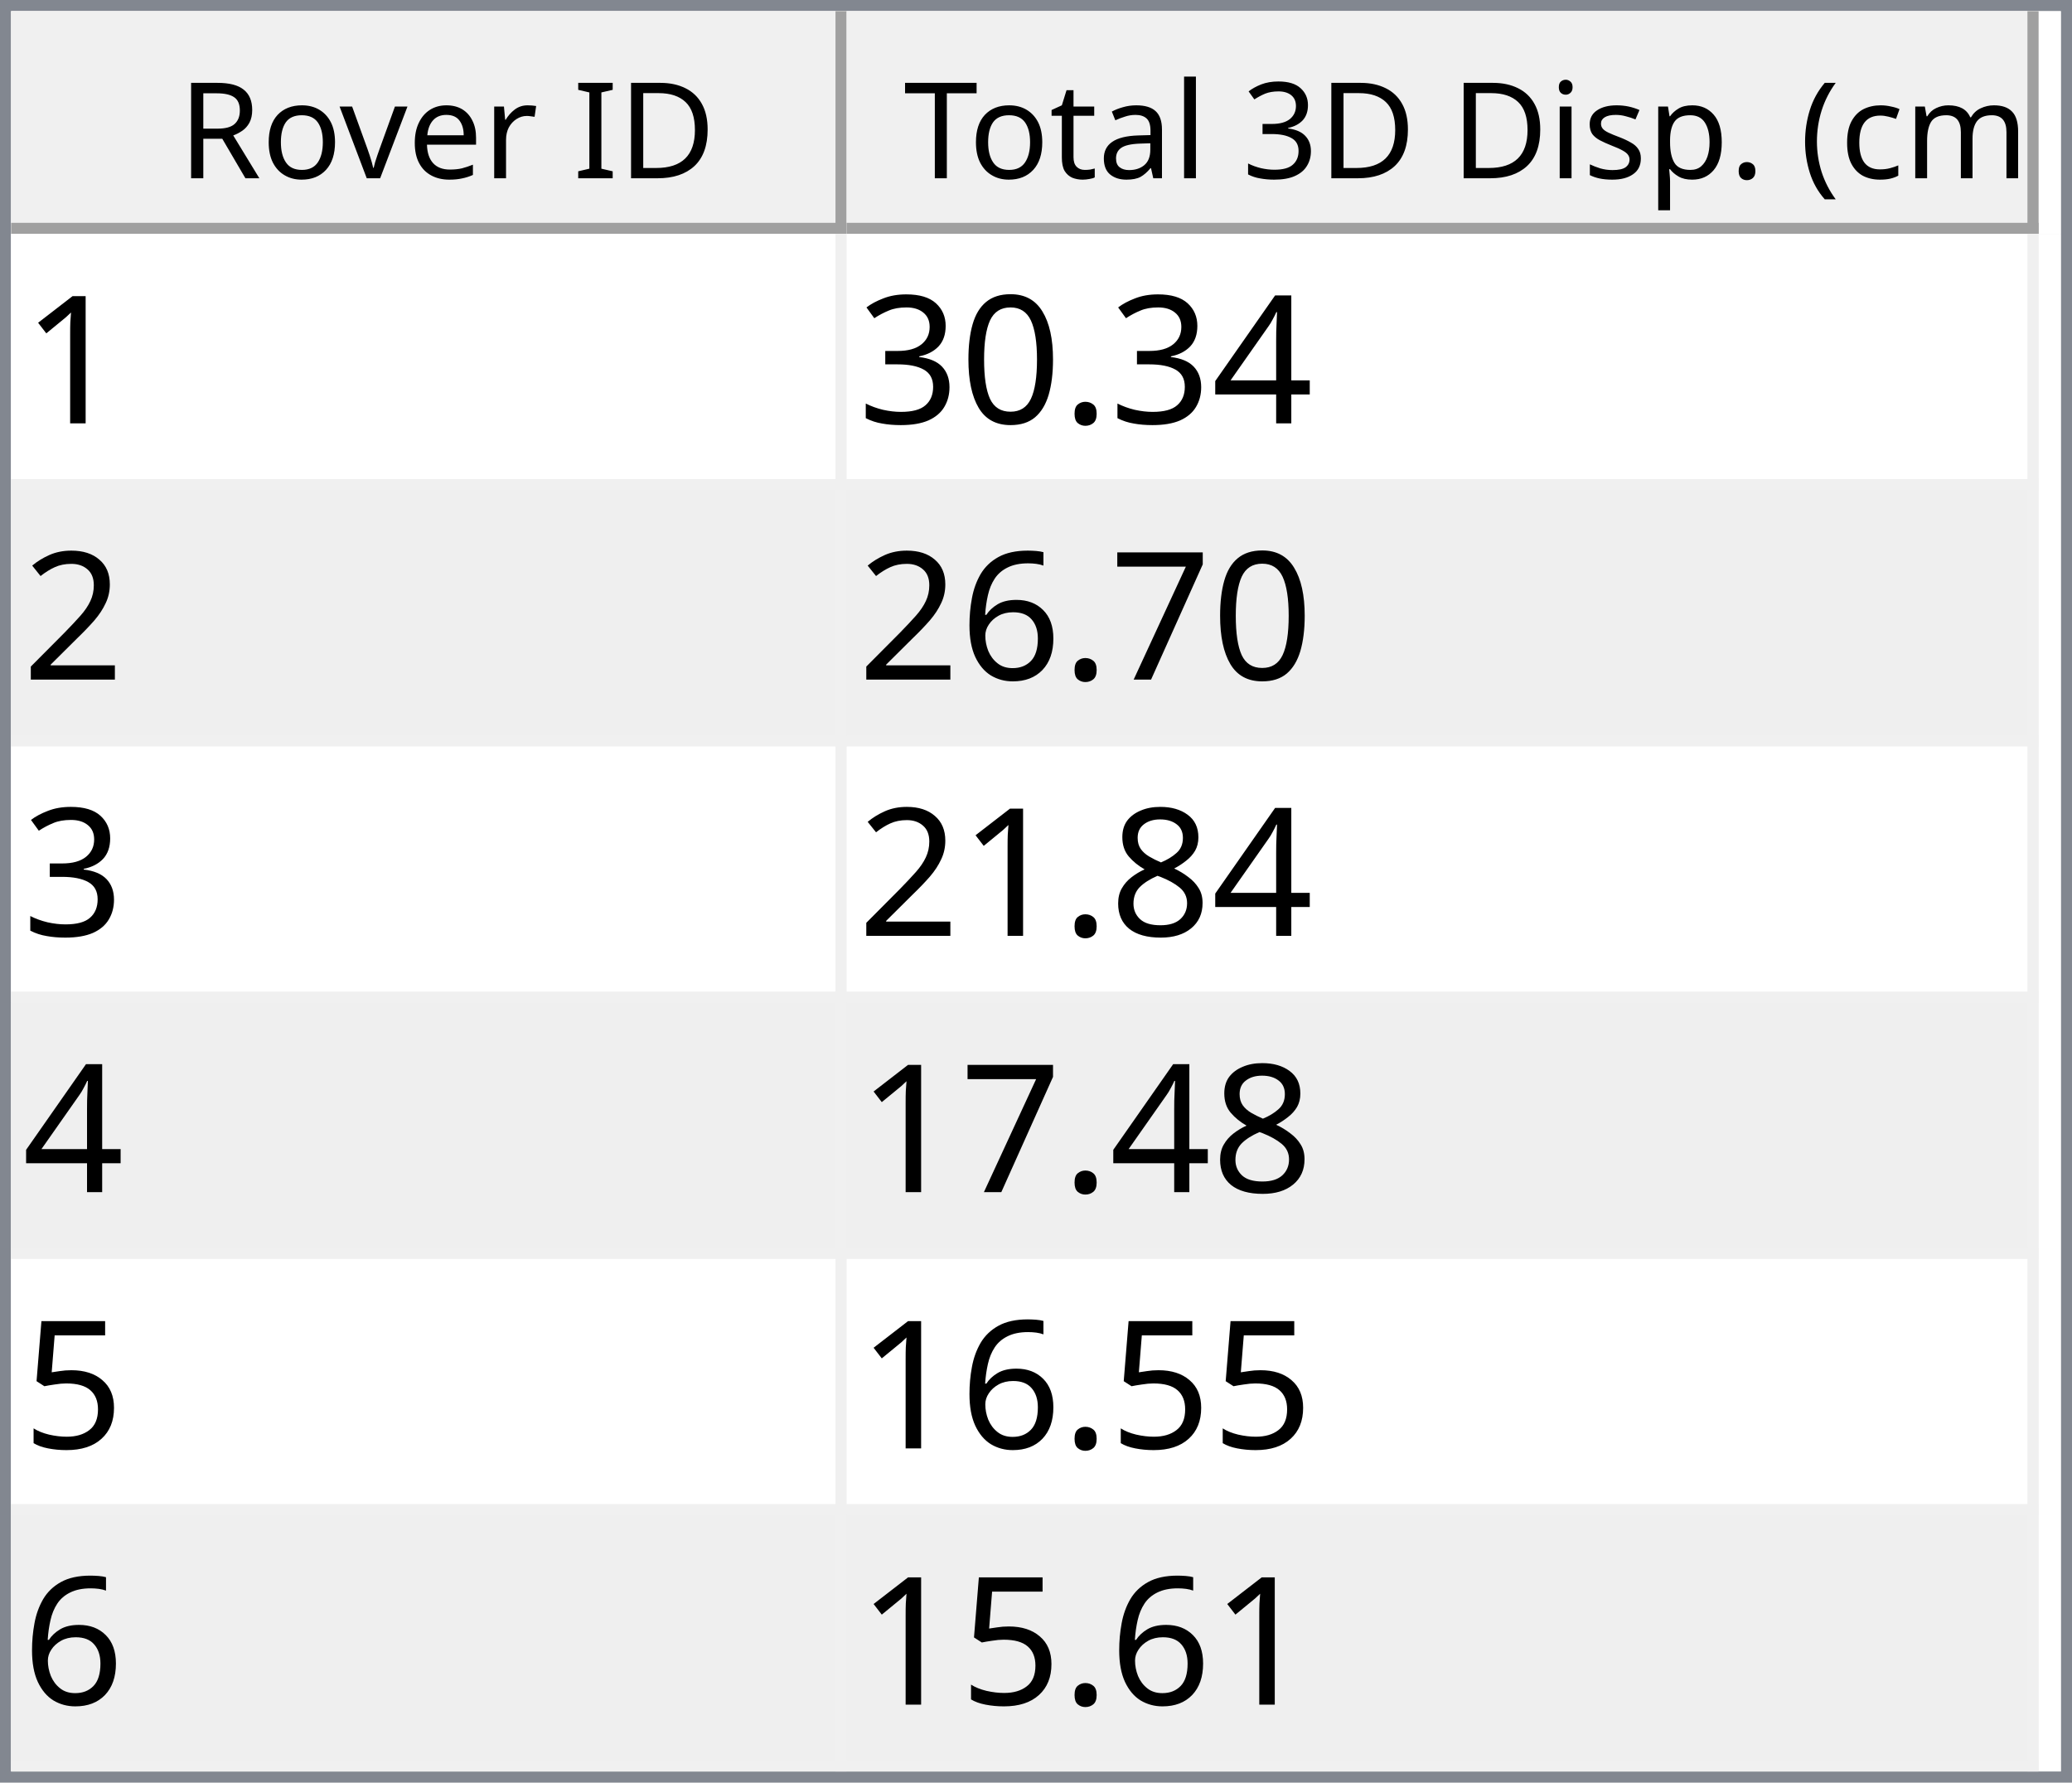
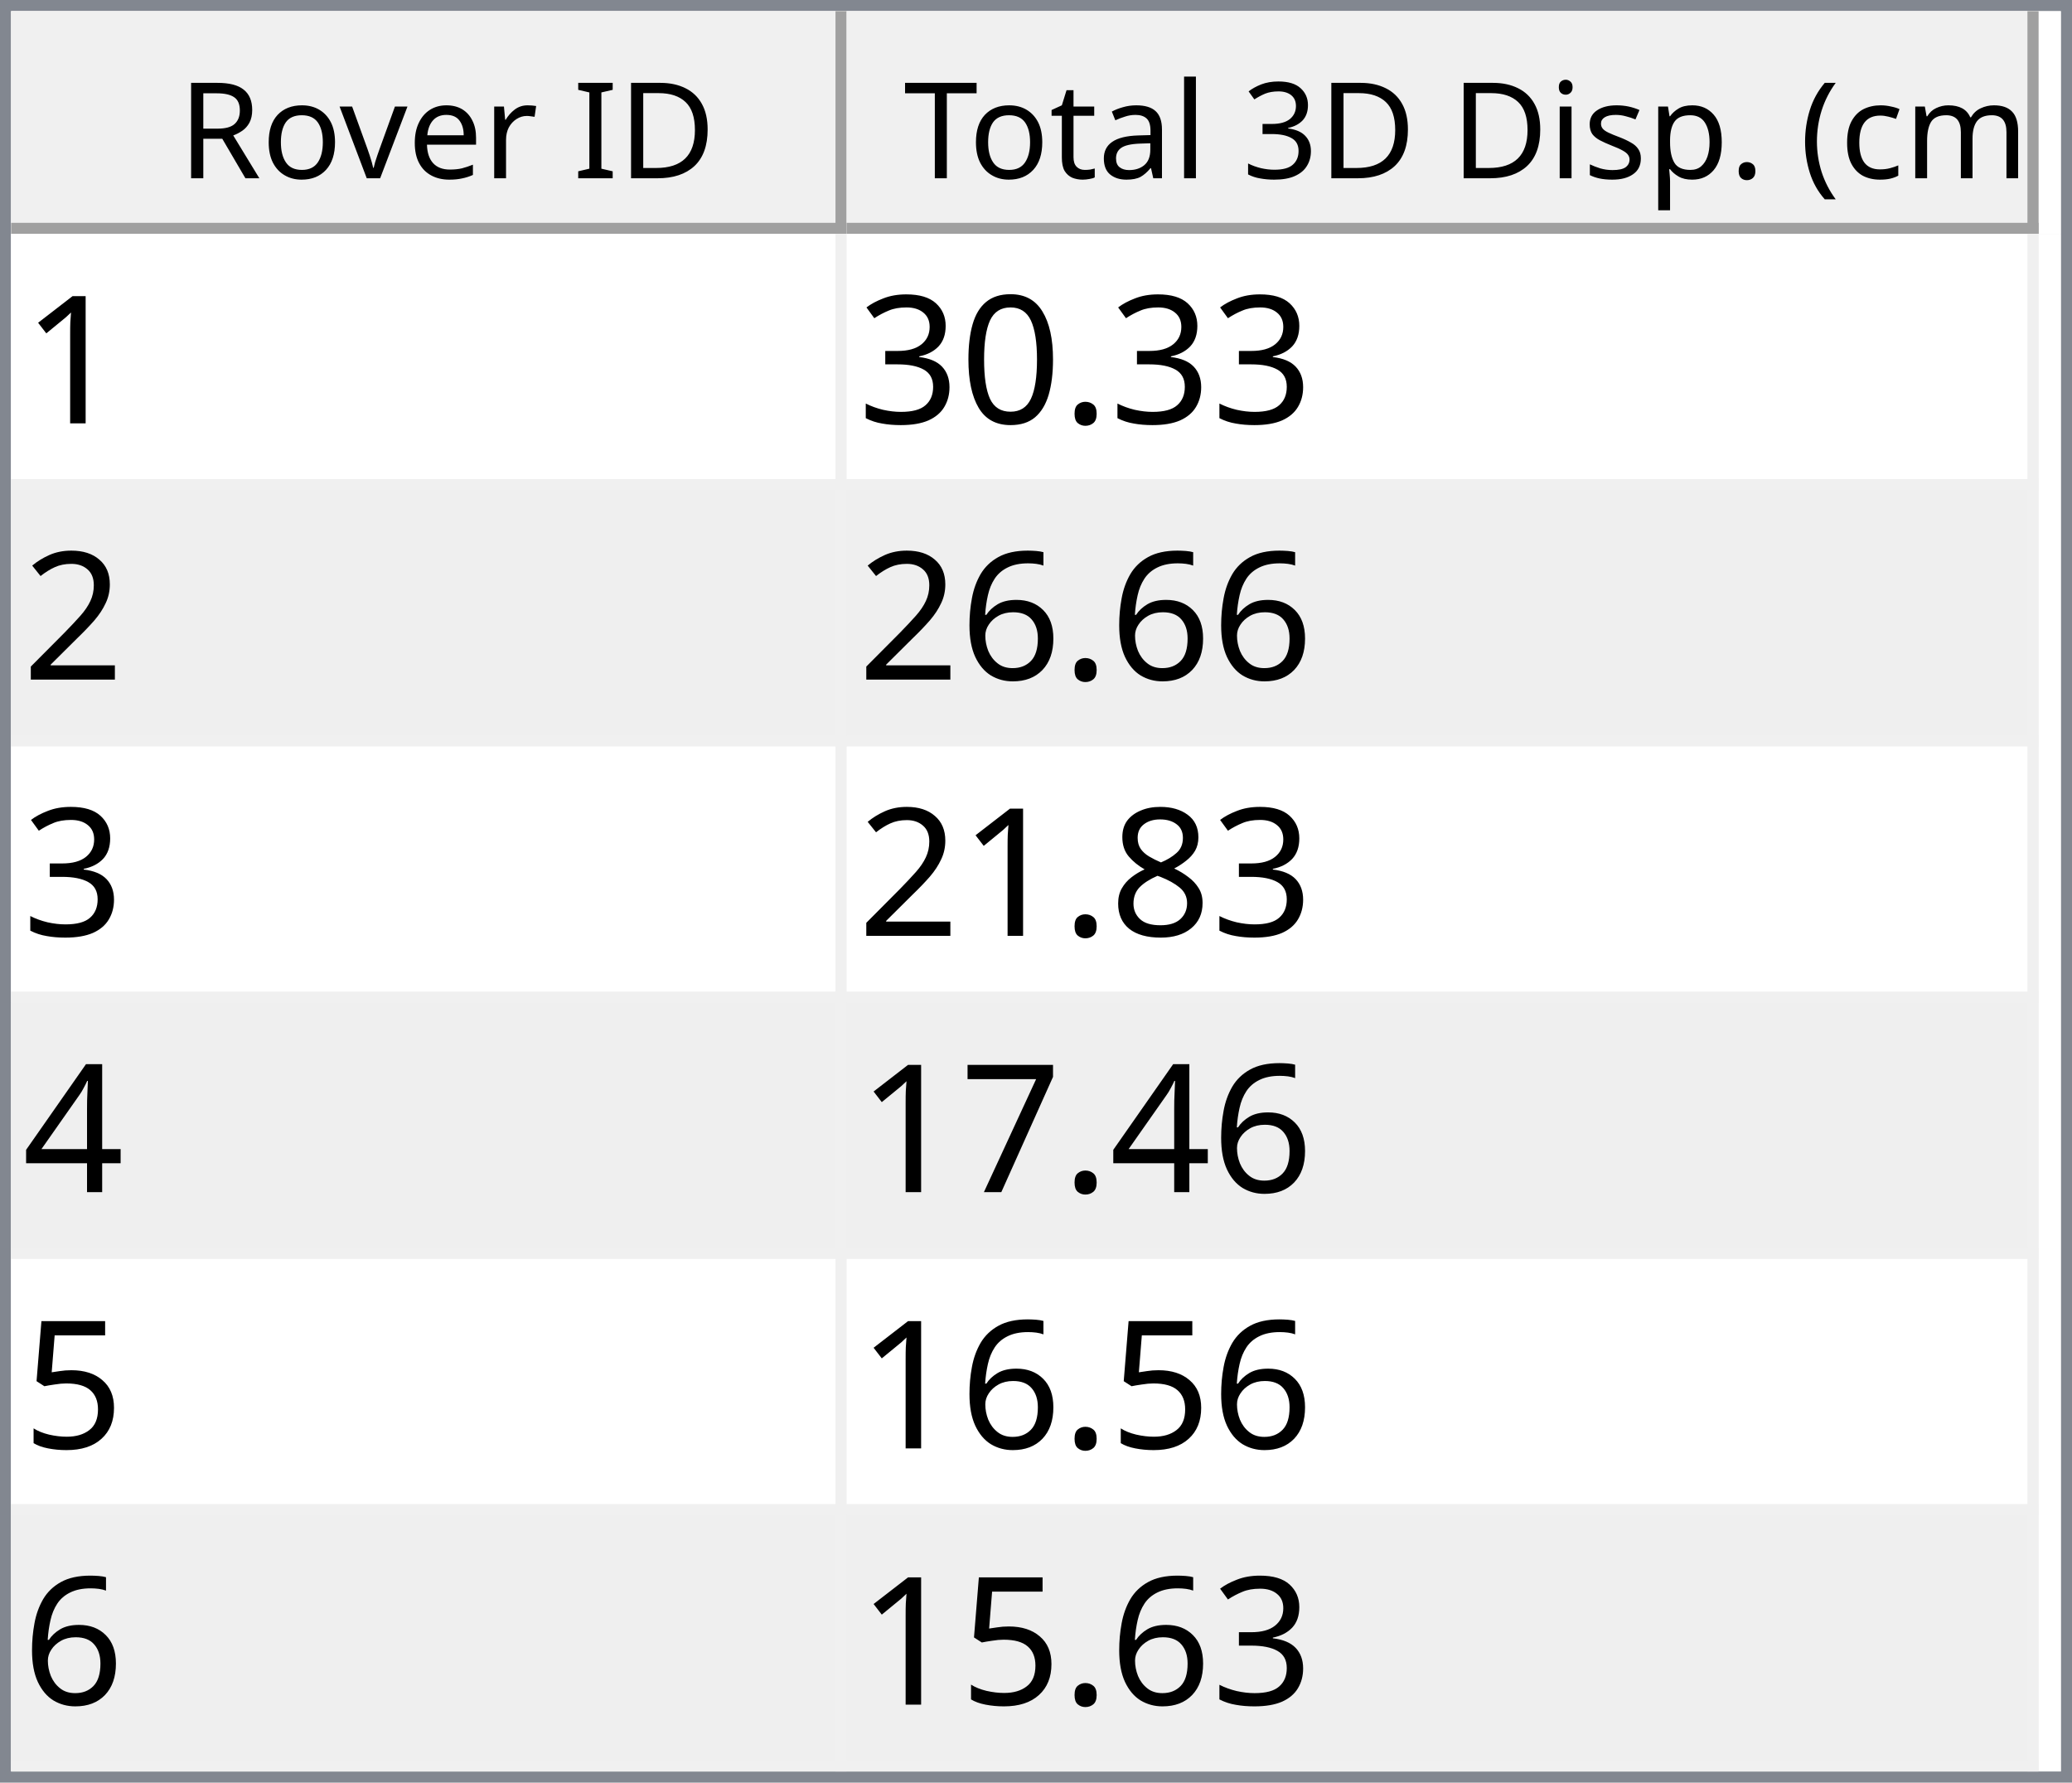
<svg xmlns="http://www.w3.org/2000/svg" style="fill-opacity:1; color-rendering:auto; color-interpolation:auto; text-rendering:auto; stroke:black; stroke-linecap:square; stroke-miterlimit:10; shape-rendering:auto; stroke-opacity:1; fill:black; stroke-dasharray:none; font-weight:normal; stroke-width:1; font-family:'Dialog'; font-style:normal; stroke-linejoin:miter; font-size:12px; stroke-dashoffset:0; image-rendering:auto;" width="186" height="160">
  <defs id="genericDefs" />
  <g>
    <defs id="defs1">
      <clipPath clipPathUnits="userSpaceOnUse" id="clipPath1">
        <path d="M0 0 L186 0 L186 160 L0 160 L0 0 Z" />
      </clipPath>
      <clipPath clipPathUnits="userSpaceOnUse" id="clipPath2">
        <path d="M0 0 L0 160 L186 160 L186 0 Z" />
      </clipPath>
      <clipPath clipPathUnits="userSpaceOnUse" id="clipPath3">
        <path d="M0 0 L0 20 L184 20 L184 0 Z" />
      </clipPath>
      <clipPath clipPathUnits="userSpaceOnUse" id="clipPath4">
        <path d="M0 0 L0 20 L75 20 L75 0 Z" />
      </clipPath>
      <clipPath clipPathUnits="userSpaceOnUse" id="clipPath5">
        <path d="M1 1 L1 19 L74 19 L74 1 Z" />
      </clipPath>
      <clipPath clipPathUnits="userSpaceOnUse" id="clipPath6">
        <path d="M0 0 L0 18 L73 18 L73 0 Z" />
      </clipPath>
      <clipPath clipPathUnits="userSpaceOnUse" id="clipPath7">
        <path d="M-0.5 -0.5 L-0.5 19.5 L74.5 19.5 L74.5 -0.5 Z" />
      </clipPath>
      <clipPath clipPathUnits="userSpaceOnUse" id="clipPath8">
        <path d="M0 0 L0 20 L107 20 L107 0 Z" />
      </clipPath>
      <clipPath clipPathUnits="userSpaceOnUse" id="clipPath9">
        <path d="M1 1 L1 19 L106 19 L106 1 Z" />
      </clipPath>
      <clipPath clipPathUnits="userSpaceOnUse" id="clipPath10">
        <path d="M0 0 L0 18 L105 18 L105 0 Z" />
      </clipPath>
      <clipPath clipPathUnits="userSpaceOnUse" id="clipPath11">
        <path d="M-0.5 -0.5 L-0.5 19.5 L106.5 19.5 L106.5 -0.5 Z" />
      </clipPath>
      <clipPath clipPathUnits="userSpaceOnUse" id="clipPath12">
        <path d="M0 0 L0 138 L184 138 L184 0 Z" />
      </clipPath>
      <clipPath clipPathUnits="userSpaceOnUse" id="clipPath13">
        <path d="M0 0 L0 138 L182 138 L182 0 Z" />
      </clipPath>
      <clipPath clipPathUnits="userSpaceOnUse" id="clipPath14">
        <path d="M-0.5 -0.5 L-0.5 137.5 L181.5 137.5 L181.5 -0.5 Z" />
      </clipPath>
      <clipPath clipPathUnits="userSpaceOnUse" id="clipPath15">
        <path d="M0 0 L0 22 L74 22 L74 0 Z" />
      </clipPath>
      <clipPath clipPathUnits="userSpaceOnUse" id="clipPath16">
        <path d="M0 0 L0 22 L106 22 L106 0 Z" />
      </clipPath>
      <font horiz-adv-x="64.551" id="font1">
        <font-face ascent="107.91" descent="25.098" units-per-em="100" style="font-style:normal; font-family:Segoe UI; font-weight:normal;" />
        <missing-glyph horiz-adv-x="64.551" d="M8.109 0 L8.109 68.266 L56.453 68.266 L56.453 0 L8.109 0 ZM15.328 7.234 L49.219 7.234 L49.219 61.031 L15.328 61.031 L15.328 7.234 Z" />
        <glyph unicode="D" horiz-adv-x="70.117" d="M9.188 0 L9.188 70.016 L28.516 70.016 Q65.531 70.016 65.531 35.891 Q65.531 19.672 55.25 9.836 Q44.969 0 27.734 0 L9.188 0 ZM17.391 62.594 L17.391 7.422 L27.828 7.422 Q41.609 7.422 49.273 14.797 Q56.938 22.172 56.938 35.688 Q56.938 62.594 28.328 62.594 L17.391 62.594 Z" />
        <glyph unicode="I" horiz-adv-x="26.611" d="M17.391 0 L9.188 0 L9.188 70.016 L17.391 70.016 L17.391 0 Z" />
        <glyph unicode=" " horiz-adv-x="27.393" d="" />
        <glyph unicode="r" horiz-adv-x="34.766" d="M34.188 41.891 Q32.078 43.5 28.125 43.5 Q23 43.5 19.555 38.672 Q16.109 33.844 16.109 25.484 L16.109 0 L8.109 0 L8.109 50 L16.109 50 L16.109 39.703 L16.312 39.703 Q18.016 44.969 21.531 47.922 Q25.047 50.875 29.391 50.875 Q32.516 50.875 34.188 50.203 L34.188 41.891 Z" />
        <glyph unicode="e" horiz-adv-x="52.295" d="M48.297 23 L12.984 23 Q13.188 14.656 17.484 10.109 Q21.781 5.562 29.297 5.562 Q37.75 5.562 44.828 11.141 L44.828 3.609 Q38.234 -1.172 27.391 -1.172 Q16.797 -1.172 10.742 5.641 Q4.688 12.453 4.688 24.812 Q4.688 36.469 11.305 43.82 Q17.922 51.172 27.734 51.172 Q37.547 51.172 42.922 44.828 Q48.297 38.484 48.297 27.203 L48.297 23 ZM40.094 29.781 Q40.047 36.719 36.75 40.578 Q33.453 44.438 27.594 44.438 Q21.922 44.438 17.969 40.383 Q14.016 36.328 13.094 29.781 L40.094 29.781 Z" />
        <glyph unicode="v" horiz-adv-x="47.9" d="M47.406 50 L27.484 0 L19.625 0 L0.688 50 L9.469 50 L22.172 13.672 Q23.578 9.672 23.922 6.688 L24.125 6.688 Q24.609 10.453 25.688 13.484 L38.969 50 L47.406 50 Z" />
        <glyph unicode="o" horiz-adv-x="58.594" d="M29 -1.172 Q17.922 -1.172 11.305 5.836 Q4.688 12.844 4.688 24.422 Q4.688 37.016 11.57 44.094 Q18.453 51.172 30.172 51.172 Q41.359 51.172 47.633 44.289 Q53.906 37.406 53.906 25.203 Q53.906 13.234 47.141 6.031 Q40.375 -1.172 29 -1.172 ZM29.594 44.438 Q21.875 44.438 17.383 39.188 Q12.891 33.938 12.891 24.703 Q12.891 15.828 17.43 10.695 Q21.969 5.562 29.594 5.562 Q37.359 5.562 41.531 10.594 Q45.703 15.625 45.703 24.906 Q45.703 34.281 41.531 39.359 Q37.359 44.438 29.594 44.438 Z" />
        <glyph unicode="R" horiz-adv-x="59.814" d="M59.375 0 L49.609 0 L37.891 19.625 Q36.281 22.359 34.766 24.289 Q33.25 26.219 31.664 27.438 Q30.078 28.656 28.25 29.219 Q26.422 29.781 24.125 29.781 L17.391 29.781 L17.391 0 L9.188 0 L9.188 70.016 L30.078 70.016 Q34.672 70.016 38.555 68.867 Q42.438 67.719 45.289 65.375 Q48.141 63.031 49.758 59.547 Q51.375 56.062 51.375 51.375 Q51.375 47.703 50.273 44.656 Q49.172 41.609 47.148 39.211 Q45.125 36.812 42.266 35.133 Q39.406 33.453 35.844 32.516 L35.844 32.328 Q37.594 31.547 38.891 30.547 Q40.188 29.547 41.359 28.18 Q42.531 26.812 43.68 25.078 Q44.828 23.344 46.234 21.047 L59.375 0 ZM17.391 62.594 L17.391 37.203 L28.516 37.203 Q31.594 37.203 34.203 38.133 Q36.812 39.062 38.719 40.797 Q40.625 42.531 41.703 45.047 Q42.781 47.562 42.781 50.688 Q42.781 56.297 39.141 59.445 Q35.5 62.594 28.609 62.594 L17.391 62.594 Z" />
        <glyph unicode=")" horiz-adv-x="30.176" d="M8.297 -15.922 L1.172 -15.922 Q16.406 2.344 16.406 26.812 Q16.406 51.469 1.078 70.016 L8.297 70.016 Q23.531 52.156 23.531 26.703 Q23.531 1.375 8.297 -15.922 Z" />
        <glyph unicode="m" horiz-adv-x="86.133" d="M79.109 0 L71.094 0 L71.094 28.719 Q71.094 37.016 68.531 40.727 Q65.969 44.438 59.906 44.438 Q54.781 44.438 51.195 39.75 Q47.609 35.062 47.609 28.516 L47.609 0 L39.594 0 L39.594 29.688 Q39.594 44.438 28.219 44.438 Q22.953 44.438 19.531 40.016 Q16.109 35.594 16.109 28.516 L16.109 0 L8.109 0 L8.109 50 L16.109 50 L16.109 42.094 L16.312 42.094 Q21.625 51.172 31.844 51.172 Q36.969 51.172 40.773 48.312 Q44.578 45.453 46 40.828 Q51.562 51.172 62.594 51.172 Q79.109 51.172 79.109 30.812 L79.109 0 Z" />
        <glyph unicode="c" horiz-adv-x="46.191" d="M42.188 2.297 Q36.422 -1.172 28.516 -1.172 Q17.828 -1.172 11.258 5.789 Q4.688 12.75 4.688 23.828 Q4.688 36.188 11.766 43.68 Q18.844 51.172 30.672 51.172 Q37.25 51.172 42.281 48.734 L42.281 40.531 Q36.719 44.438 30.375 44.438 Q22.703 44.438 17.797 38.945 Q12.891 33.453 12.891 24.516 Q12.891 15.719 17.508 10.641 Q22.125 5.562 29.891 5.562 Q36.422 5.562 42.188 9.906 L42.188 2.297 Z" />
        <glyph unicode="(" horiz-adv-x="30.176" d="M29.109 -15.922 L21.969 -15.922 Q6.844 1.375 6.844 26.703 Q6.844 52.156 21.969 70.016 L29.203 70.016 Q13.875 51.469 13.875 26.812 Q13.875 2.344 29.109 -15.922 Z" />
        <glyph unicode="." horiz-adv-x="21.68" d="M10.891 -1.078 Q8.641 -1.078 7.055 0.539 Q5.469 2.156 5.469 4.391 Q5.469 6.641 7.055 8.273 Q8.641 9.906 10.891 9.906 Q13.188 9.906 14.797 8.273 Q16.406 6.641 16.406 4.391 Q16.406 2.156 14.797 0.539 Q13.188 -1.078 10.891 -1.078 Z" />
        <glyph unicode="p" horiz-adv-x="58.789" d="M16.312 7.234 L16.109 7.234 L16.109 -23 L8.109 -23 L8.109 50 L16.109 50 L16.109 41.219 L16.312 41.219 Q22.219 51.172 33.594 51.172 Q43.266 51.172 48.688 44.461 Q54.109 37.75 54.109 26.469 Q54.109 13.922 48 6.375 Q41.891 -1.172 31.297 -1.172 Q21.578 -1.172 16.312 7.234 ZM16.109 27.391 L16.109 20.406 Q16.109 14.203 20.141 9.883 Q24.172 5.562 30.375 5.562 Q37.641 5.562 41.773 11.133 Q45.906 16.703 45.906 26.609 Q45.906 34.969 42.047 39.703 Q38.188 44.438 31.594 44.438 Q24.609 44.438 20.359 39.578 Q16.109 34.719 16.109 27.391 Z" />
        <glyph unicode="s" horiz-adv-x="42.432" d="M5.078 1.812 L5.078 10.406 Q11.625 5.562 19.484 5.562 Q30.031 5.562 30.031 12.594 Q30.031 14.594 29.125 15.992 Q28.219 17.391 26.68 18.461 Q25.141 19.531 23.07 20.383 Q21 21.234 18.609 22.172 Q15.281 23.484 12.766 24.828 Q10.25 26.172 8.57 27.859 Q6.891 29.547 6.031 31.695 Q5.172 33.844 5.172 36.719 Q5.172 40.234 6.789 42.945 Q8.406 45.656 11.086 47.484 Q13.766 49.312 17.211 50.242 Q20.656 51.172 24.312 51.172 Q30.812 51.172 35.938 48.922 L35.938 40.828 Q30.422 44.438 23.25 44.438 Q21 44.438 19.195 43.922 Q17.391 43.406 16.094 42.477 Q14.797 41.547 14.086 40.258 Q13.375 38.969 13.375 37.406 Q13.375 35.453 14.086 34.133 Q14.797 32.812 16.164 31.789 Q17.531 30.766 19.484 29.938 Q21.438 29.109 23.922 28.125 Q27.25 26.859 29.883 25.516 Q32.516 24.172 34.375 22.484 Q36.234 20.797 37.234 18.602 Q38.234 16.406 38.234 13.375 Q38.234 9.672 36.602 6.938 Q34.969 4.203 32.234 2.398 Q29.5 0.594 25.93 -0.289 Q22.359 -1.172 18.453 -1.172 Q10.75 -1.172 5.078 1.812 Z" />
        <glyph unicode="i" horiz-adv-x="24.219" d="M12.203 62.703 Q10.062 62.703 8.547 64.164 Q7.031 65.625 7.031 67.875 Q7.031 70.125 8.547 71.609 Q10.062 73.094 12.203 73.094 Q14.406 73.094 15.945 71.609 Q17.484 70.125 17.484 67.875 Q17.484 65.719 15.945 64.211 Q14.406 62.703 12.203 62.703 ZM16.109 0 L8.109 0 L8.109 50 L16.109 50 L16.109 0 Z" />
        <glyph unicode="3" horiz-adv-x="53.906" d="M46.531 19.828 Q46.531 15.094 44.75 11.211 Q42.969 7.328 39.719 4.57 Q36.469 1.812 31.93 0.297 Q27.391 -1.219 21.922 -1.219 Q11.922 -1.219 6 2.594 L6 11.188 Q13.094 5.609 22.219 5.609 Q25.875 5.609 28.828 6.539 Q31.781 7.469 33.906 9.227 Q36.031 10.984 37.18 13.477 Q38.328 15.969 38.328 19.094 Q38.328 32.812 18.797 32.812 L12.984 32.812 L12.984 39.594 L18.5 39.594 Q35.797 39.594 35.797 52.484 Q35.797 64.406 22.609 64.406 Q15.188 64.406 8.688 59.422 L8.688 67.188 Q15.375 71.188 24.609 71.188 Q29 71.188 32.57 69.969 Q36.141 68.75 38.68 66.555 Q41.219 64.359 42.609 61.281 Q44 58.203 44 54.5 Q44 40.672 30.031 36.719 L30.031 36.531 Q33.594 36.141 36.625 34.797 Q39.656 33.453 41.852 31.305 Q44.047 29.156 45.289 26.25 Q46.531 23.344 46.531 19.828 Z" />
        <glyph unicode="l" horiz-adv-x="24.219" d="M16.109 0 L8.109 0 L8.109 74.031 L16.109 74.031 L16.109 0 Z" />
        <glyph unicode="a" horiz-adv-x="50.879" d="M43.891 0 L35.891 0 L35.891 7.812 L35.688 7.812 Q30.469 -1.172 20.312 -1.172 Q12.844 -1.172 8.617 2.781 Q4.391 6.734 4.391 13.281 Q4.391 27.297 20.906 29.594 L35.891 31.688 Q35.891 44.438 25.594 44.438 Q16.547 44.438 9.281 38.281 L9.281 46.484 Q16.656 51.172 26.266 51.172 Q43.891 51.172 43.891 32.516 L43.891 0 ZM35.891 25.297 L23.828 23.641 Q18.266 22.859 15.43 20.875 Q12.594 18.891 12.594 13.875 Q12.594 10.203 15.211 7.883 Q17.828 5.562 22.172 5.562 Q28.125 5.562 32.008 9.742 Q35.891 13.922 35.891 20.312 L35.891 25.297 Z" />
        <glyph unicode="t" horiz-adv-x="33.887" d="M31.297 0.484 Q28.469 -1.078 23.828 -1.078 Q10.688 -1.078 10.688 13.578 L10.688 43.172 L2.094 43.172 L2.094 50 L10.688 50 L10.688 62.203 L18.703 64.797 L18.703 50 L31.297 50 L31.297 43.172 L18.703 43.172 L18.703 14.984 Q18.703 9.969 20.414 7.82 Q22.125 5.672 26.078 5.672 Q29.109 5.672 31.297 7.328 L31.297 0.484 Z" />
        <glyph unicode="T" horiz-adv-x="52.393" d="M50.594 62.594 L30.375 62.594 L30.375 0 L22.172 0 L22.172 62.594 L2 62.594 L2 70.016 L50.594 70.016 L50.594 62.594 Z" />
      </font>
      <font horiz-adv-x="75.0" id="font2">
        <font-face ascent="100.537" descent="21.973" units-per-em="100" style="font-style:normal; font-family:sans-serif; font-weight:normal;" />
        <missing-glyph horiz-adv-x="75.0" d="M12.5 0 L12.5 62.5 L62.5 62.5 L62.5 0 L12.5 0 ZM14.062 1.562 L60.938 1.562 L60.938 60.938 L14.062 60.938 L14.062 1.562 Z" />
        <glyph unicode="1" horiz-adv-x="55.615" d="M37.25 0 L28.469 0 L28.469 56 Q25.297 52.984 20.141 49.953 Q14.984 46.922 10.891 45.406 L10.891 53.906 Q18.266 57.375 23.781 62.305 Q29.297 67.234 31.594 71.875 L37.25 71.875 L37.25 0 Z" />
-         <glyph unicode="4" horiz-adv-x="55.615" d="M32.328 0 L32.328 17.141 L1.266 17.141 L1.266 25.203 L33.938 71.578 L41.109 71.578 L41.109 25.203 L50.781 25.203 L50.781 17.141 L41.109 17.141 L41.109 0 L32.328 0 ZM32.328 25.203 L32.328 57.469 L9.906 25.203 L32.328 25.203 Z" />
        <glyph unicode="." horiz-adv-x="27.783" d="M9.078 0 L9.078 10.016 L19.094 10.016 L19.094 0 L9.078 0 Z" />
        <glyph unicode="0" horiz-adv-x="55.615" d="M4.156 35.297 Q4.156 48 6.766 55.742 Q9.375 63.484 14.523 67.68 Q19.672 71.875 27.484 71.875 Q33.25 71.875 37.594 69.555 Q41.938 67.234 44.773 62.867 Q47.609 58.5 49.219 52.227 Q50.828 45.953 50.828 35.297 Q50.828 22.703 48.242 14.969 Q45.656 7.234 40.508 3.008 Q35.359 -1.219 27.484 -1.219 Q17.141 -1.219 11.234 6.203 Q4.156 15.141 4.156 35.297 ZM13.188 35.297 Q13.188 17.672 17.312 11.836 Q21.438 6 27.484 6 Q33.547 6 37.672 11.859 Q41.797 17.719 41.797 35.297 Q41.797 52.984 37.672 58.789 Q33.547 64.594 27.391 64.594 Q21.344 64.594 17.719 59.469 Q13.188 52.938 13.188 35.297 Z" />
        <glyph unicode="3" horiz-adv-x="55.615" d="M4.203 18.891 L12.984 20.062 Q14.5 12.594 18.141 9.297 Q21.781 6 27 6 Q33.203 6 37.477 10.297 Q41.75 14.594 41.75 20.953 Q41.75 27 37.797 30.93 Q33.844 34.859 27.734 34.859 Q25.25 34.859 21.531 33.891 L22.516 41.609 Q23.391 41.5 23.922 41.5 Q29.547 41.5 34.039 44.43 Q38.531 47.359 38.531 53.469 Q38.531 58.297 35.258 61.477 Q31.984 64.656 26.812 64.656 Q21.688 64.656 18.266 61.43 Q14.844 58.203 13.875 51.766 L5.078 53.328 Q6.688 62.156 12.398 67.016 Q18.109 71.875 26.609 71.875 Q32.469 71.875 37.398 69.359 Q42.328 66.844 44.945 62.5 Q47.562 58.156 47.562 53.266 Q47.562 48.641 45.07 44.828 Q42.578 41.016 37.703 38.766 Q44.047 37.312 47.562 32.695 Q51.078 28.078 51.078 21.141 Q51.078 11.766 44.242 5.25 Q37.406 -1.266 26.953 -1.266 Q17.531 -1.266 11.305 4.352 Q5.078 9.969 4.203 18.891 Z" />
        <glyph unicode="2" horiz-adv-x="55.615" d="M50.344 8.453 L50.344 0 L3.031 0 Q2.938 3.172 4.047 6.109 Q5.859 10.938 9.836 15.625 Q13.812 20.312 21.344 26.469 Q33.016 36.031 37.117 41.625 Q41.219 47.219 41.219 52.203 Q41.219 57.422 37.477 61.008 Q33.734 64.594 27.734 64.594 Q21.391 64.594 17.578 60.789 Q13.766 56.984 13.719 50.25 L4.688 51.172 Q5.609 61.281 11.664 66.578 Q17.719 71.875 27.938 71.875 Q38.234 71.875 44.242 66.164 Q50.25 60.453 50.25 52 Q50.25 47.703 48.492 43.555 Q46.734 39.406 42.656 34.812 Q38.578 30.219 29.109 22.219 Q21.188 15.578 18.945 13.211 Q16.703 10.844 15.234 8.453 L50.344 8.453 Z" />
-         <glyph unicode="7" horiz-adv-x="55.615" d="M4.734 62.203 L4.734 70.656 L51.078 70.656 L51.078 63.812 Q44.234 56.547 37.523 44.484 Q30.812 32.422 27.156 19.672 Q24.516 10.688 23.781 0 L14.75 0 Q14.891 8.453 18.062 20.414 Q21.234 32.375 27.172 43.484 Q33.109 54.594 39.797 62.203 L4.734 62.203 Z" />
        <glyph unicode="6" horiz-adv-x="55.615" d="M49.75 54.047 L41.016 53.375 Q39.844 58.547 37.703 60.891 Q34.125 64.656 28.906 64.656 Q24.703 64.656 21.531 62.312 Q17.391 59.281 14.992 53.469 Q12.594 47.656 12.5 36.922 Q15.672 41.75 20.266 44.094 Q24.859 46.438 29.891 46.438 Q38.672 46.438 44.852 39.969 Q51.031 33.5 51.031 23.25 Q51.031 16.5 48.125 10.719 Q45.219 4.938 40.141 1.859 Q35.062 -1.219 28.609 -1.219 Q17.625 -1.219 10.695 6.859 Q3.766 14.938 3.766 33.5 Q3.766 54.25 11.422 63.672 Q18.109 71.875 29.438 71.875 Q37.891 71.875 43.289 67.141 Q48.688 62.406 49.75 54.047 ZM13.875 23.188 Q13.875 18.656 15.797 14.508 Q17.719 10.359 21.188 8.18 Q24.656 6 28.469 6 Q34.031 6 38.039 10.492 Q42.047 14.984 42.047 22.703 Q42.047 30.125 38.086 34.398 Q34.125 38.672 28.125 38.672 Q22.172 38.672 18.023 34.398 Q13.875 30.125 13.875 23.188 Z" />
        <glyph unicode="8" horiz-adv-x="55.615" d="M17.672 38.812 Q12.203 40.828 9.57 44.539 Q6.938 48.25 6.938 53.422 Q6.938 61.234 12.555 66.555 Q18.172 71.875 27.484 71.875 Q36.859 71.875 42.578 66.43 Q48.297 60.984 48.297 53.172 Q48.297 48.188 45.68 44.508 Q43.062 40.828 37.75 38.812 Q44.344 36.672 47.781 31.883 Q51.219 27.094 51.219 20.453 Q51.219 11.281 44.727 5.031 Q38.234 -1.219 27.641 -1.219 Q17.047 -1.219 10.547 5.055 Q4.047 11.328 4.047 20.703 Q4.047 27.688 7.594 32.398 Q11.141 37.109 17.672 38.812 ZM15.922 53.719 Q15.922 48.641 19.195 45.414 Q22.469 42.188 27.688 42.188 Q32.766 42.188 36.016 45.383 Q39.266 48.578 39.266 53.219 Q39.266 58.062 35.914 61.359 Q32.562 64.656 27.594 64.656 Q22.562 64.656 19.242 61.43 Q15.922 58.203 15.922 53.719 ZM13.094 20.656 Q13.094 16.891 14.875 13.375 Q16.656 9.859 20.172 7.93 Q23.688 6 27.734 6 Q34.031 6 38.133 10.055 Q42.234 14.109 42.234 20.359 Q42.234 26.703 38.016 30.859 Q33.797 35.016 27.438 35.016 Q21.234 35.016 17.164 30.914 Q13.094 26.812 13.094 20.656 Z" />
+         <glyph unicode="4" horiz-adv-x="55.615" d="M32.328 0 L32.328 17.141 L1.266 17.141 L1.266 25.203 L33.938 71.578 L41.109 71.578 L41.109 25.203 L50.781 25.203 L50.781 17.141 L41.109 17.141 L41.109 0 L32.328 0 ZM32.328 25.203 L32.328 57.469 L9.906 25.203 L32.328 25.203 Z" />
+         <glyph unicode="7" horiz-adv-x="55.615" d="M4.734 62.203 L4.734 70.656 L51.078 70.656 L51.078 63.812 Q44.234 56.547 37.523 44.484 Q30.812 32.422 27.156 19.672 Q24.516 10.688 23.781 0 L14.75 0 Q14.891 8.453 18.062 20.414 Q21.234 32.375 27.172 43.484 Q33.109 54.594 39.797 62.203 L4.734 62.203 Z" />
        <glyph unicode="5" horiz-adv-x="55.615" d="M4.156 18.75 L13.375 19.531 Q14.406 12.797 18.141 9.398 Q21.875 6 27.156 6 Q33.5 6 37.891 10.789 Q42.281 15.578 42.281 23.484 Q42.281 31 38.062 35.352 Q33.844 39.703 27 39.703 Q22.75 39.703 19.336 37.773 Q15.922 35.844 13.969 32.766 L5.719 33.844 L12.641 70.609 L48.25 70.609 L48.25 62.203 L19.672 62.203 L15.828 42.969 Q22.266 47.469 29.344 47.469 Q38.719 47.469 45.164 40.969 Q51.609 34.469 51.609 24.266 Q51.609 14.547 45.953 7.469 Q39.062 -1.219 27.156 -1.219 Q17.391 -1.219 11.211 4.25 Q5.031 9.719 4.156 18.75 Z" />
      </font>
    </defs>
    <g style="fill:white; stroke:white;">
      <rect x="0" y="0" width="186" style="clip-path:url(#clipPath1); stroke:none;" height="160" />
    </g>
    <g style="fill:white; text-rendering:optimizeSpeed; color-rendering:optimizeSpeed; image-rendering:optimizeSpeed; shape-rendering:crispEdges; stroke:white; color-interpolation:sRGB;">
      <rect x="0" width="186" height="160" y="0" style="stroke:none;" />
      <path style="stroke:none;" d="M0 160 L186 160 L186 0 L0 0 Z" />
    </g>
    <g style="fill:rgb(240,240,240); font-family:'Segoe UI'; stroke:rgb(240,240,240);">
      <rect x="0" y="0" width="186" style="clip-path:url(#clipPath2); stroke:none;" height="160" />
    </g>
    <g style="fill:rgb(130,135,144); font-family:'Segoe UI'; stroke:rgb(130,135,144);">
      <path d="M0 0 L186 0 L186 160 L0 160 L0 0 ZM1 1 L185 1 L185 159 L1 159 L1 1 Z" style="fill-rule:evenodd; clip-path:url(#clipPath2); stroke:none;" />
    </g>
    <g style="fill:white; font-family:'Segoe UI'; stroke:white;" transform="translate(1,1)">
      <rect x="0" y="0" width="184" style="clip-path:url(#clipPath3); stroke:none;" height="20" />
    </g>
    <g style="fill:rgb(240,240,240); font-family:'Segoe UI'; stroke:rgb(240,240,240);" transform="translate(1,1)">
      <rect x="0" y="0" width="75" style="clip-path:url(#clipPath4); stroke:none;" height="20" />
    </g>
    <g style="font-family:'Segoe UI';" transform="translate(2,2)">
      <text x="14" xml:space="preserve" y="14" style="clip-path:url(#clipPath6); stroke:none;">Rover ID</text>
    </g>
    <g style="fill:rgb(160,160,160); font-family:'Segoe UI'; stroke:rgb(160,160,160); stroke-linejoin:bevel;" transform="translate(1.5,1.5)">
      <line x1="74" x2="74" y1="0" style="fill:none; clip-path:url(#clipPath7);" y2="19" />
    </g>
    <g style="fill:rgb(160,160,160); font-family:'Segoe UI'; stroke:rgb(160,160,160); stroke-linejoin:bevel;" transform="matrix(1,0,0,1,1,1) translate(0.5,0.5)">
      <line x1="0" x2="74" y1="19" style="fill:none; clip-path:url(#clipPath7);" y2="19" />
    </g>
    <g style="fill:rgb(240,240,240); font-family:'Segoe UI'; stroke:rgb(240,240,240);" transform="translate(76,1)">
      <rect x="0" y="0" width="107" style="clip-path:url(#clipPath8); stroke:none;" height="20" />
    </g>
    <g style="font-family:'Segoe UI';" transform="translate(77,2)">
      <text x="1" xml:space="preserve" y="14" style="clip-path:url(#clipPath10); stroke:none;"> Total 3D Disp. (cm)</text>
    </g>
    <g style="fill:rgb(160,160,160); font-family:'Segoe UI'; stroke:rgb(160,160,160); stroke-linejoin:bevel;" transform="translate(76.5,1.5)">
      <line x1="106" x2="106" y1="0" style="fill:none; clip-path:url(#clipPath11);" y2="19" />
    </g>
    <g style="fill:rgb(160,160,160); font-family:'Segoe UI'; stroke:rgb(160,160,160); stroke-linejoin:bevel;" transform="matrix(1,0,0,1,76,1) translate(0.5,0.5)">
      <line x1="0" x2="106" y1="19" style="fill:none; clip-path:url(#clipPath11);" y2="19" />
    </g>
    <g style="fill:white; font-family:'Segoe UI'; stroke:white;" transform="translate(1,21)">
      <rect x="0" y="0" width="184" style="clip-path:url(#clipPath12); stroke:none;" height="138" />
    </g>
    <g style="fill:rgb(240,240,240); font-size:16px; font-family:sans-serif; stroke:rgb(240,240,240);" transform="translate(1,21)">
      <rect x="0" y="0" width="182" style="clip-path:url(#clipPath13); stroke:none;" height="138" />
      <line transform="translate(0.5,0.5)" x1="0" x2="181" y1="22" style="clip-path:url(#clipPath14); fill:none; stroke-linejoin:bevel;" y2="22" />
    </g>
    <g transform="matrix(1,0,0,1,1,21) translate(0.5,0.5)" style="fill:rgb(240,240,240); font-size:16px; font-family:sans-serif; stroke:rgb(240,240,240); stroke-linejoin:bevel;">
      <line x1="0" x2="181" y1="45" style="fill:none; clip-path:url(#clipPath14);" y2="45" />
    </g>
    <g transform="matrix(1,0,0,1,1,21) translate(0.5,0.5)" style="fill:rgb(240,240,240); font-size:16px; font-family:sans-serif; stroke:rgb(240,240,240); stroke-linejoin:bevel;">
      <line x1="0" x2="181" y1="68" style="fill:none; clip-path:url(#clipPath14);" y2="68" />
    </g>
    <g transform="matrix(1,0,0,1,1,21) translate(0.5,0.5)" style="fill:rgb(240,240,240); font-size:16px; font-family:sans-serif; stroke:rgb(240,240,240); stroke-linejoin:bevel;">
      <line x1="0" x2="181" y1="91" style="fill:none; clip-path:url(#clipPath14);" y2="91" />
    </g>
    <g transform="matrix(1,0,0,1,1,21) translate(0.5,0.5)" style="fill:rgb(240,240,240); font-size:16px; font-family:sans-serif; stroke:rgb(240,240,240); stroke-linejoin:bevel;">
      <line x1="0" x2="181" y1="114" style="fill:none; clip-path:url(#clipPath14);" y2="114" />
    </g>
    <g transform="matrix(1,0,0,1,1,21) translate(0.5,0.5)" style="fill:rgb(240,240,240); font-size:16px; font-family:sans-serif; stroke:rgb(240,240,240); stroke-linejoin:bevel;">
      <line x1="0" x2="181" y1="137" style="fill:none; clip-path:url(#clipPath14);" y2="137" />
    </g>
    <g transform="matrix(1,0,0,1,1,21) translate(0.5,0.5)" style="fill:rgb(240,240,240); font-size:16px; font-family:sans-serif; stroke:rgb(240,240,240); stroke-linejoin:bevel;">
      <line x1="74" x2="74" y1="0" style="fill:none; clip-path:url(#clipPath14);" y2="137" />
    </g>
    <g transform="matrix(1,0,0,1,1,21) translate(0.5,0.5)" style="fill:rgb(240,240,240); font-size:16px; font-family:sans-serif; stroke:rgb(240,240,240); stroke-linejoin:bevel;">
      <line x1="181" x2="181" y1="0" style="fill:none; clip-path:url(#clipPath14);" y2="137" />
    </g>
    <g style="fill:white; font-size:16px; font-family:sans-serif; stroke:white;" transform="matrix(1,0,0,1,1,21)">
      <rect x="0" y="0" width="74" style="clip-path:url(#clipPath15); stroke:none;" height="22" />
      <text x="1" y="17" style="fill:black; clip-path:url(#clipPath15); stroke:none;" xml:space="preserve">1</text>
    </g>
    <g style="fill:white; font-size:16px; font-family:sans-serif; stroke:white;" transform="matrix(1,0,0,1,1,21) translate(75,0)">
      <rect x="0" y="0" width="106" style="clip-path:url(#clipPath16); stroke:none;" height="22" />
-       <text x="1" y="17" style="fill:black; clip-path:url(#clipPath16); stroke:none;" xml:space="preserve">30.34</text>
+       <text x="1" y="17" style="fill:black; clip-path:url(#clipPath16); stroke:none;" xml:space="preserve">30.33</text>
    </g>
    <g style="fill:rgb(239,239,239); font-size:16px; font-family:sans-serif; stroke:rgb(239,239,239);" transform="matrix(1,0,0,1,1,21) translate(0,23)">
      <rect x="0" y="0" width="74" style="clip-path:url(#clipPath15); stroke:none;" height="22" />
      <text x="1" y="17" style="fill:black; clip-path:url(#clipPath15); stroke:none;" xml:space="preserve">2</text>
    </g>
    <g style="fill:rgb(239,239,239); font-size:16px; font-family:sans-serif; stroke:rgb(239,239,239);" transform="matrix(1,0,0,1,1,21) translate(75,23)">
      <rect x="0" y="0" width="106" style="clip-path:url(#clipPath16); stroke:none;" height="22" />
-       <text x="1" y="17" style="fill:black; clip-path:url(#clipPath16); stroke:none;" xml:space="preserve">26.70</text>
+       <text x="1" y="17" style="fill:black; clip-path:url(#clipPath16); stroke:none;" xml:space="preserve">26.66</text>
    </g>
    <g style="fill:white; font-size:16px; font-family:sans-serif; stroke:white;" transform="matrix(1,0,0,1,1,21) translate(0,46)">
      <rect x="0" y="0" width="74" style="clip-path:url(#clipPath15); stroke:none;" height="22" />
      <text x="1" y="17" style="fill:black; clip-path:url(#clipPath15); stroke:none;" xml:space="preserve">3</text>
    </g>
    <g style="fill:white; font-size:16px; font-family:sans-serif; stroke:white;" transform="matrix(1,0,0,1,1,21) translate(75,46)">
      <rect x="0" y="0" width="106" style="clip-path:url(#clipPath16); stroke:none;" height="22" />
-       <text x="1" y="17" style="fill:black; clip-path:url(#clipPath16); stroke:none;" xml:space="preserve">21.84</text>
+       <text x="1" y="17" style="fill:black; clip-path:url(#clipPath16); stroke:none;" xml:space="preserve">21.83</text>
    </g>
    <g style="fill:rgb(239,239,239); font-size:16px; font-family:sans-serif; stroke:rgb(239,239,239);" transform="matrix(1,0,0,1,1,21) translate(0,69)">
      <rect x="0" y="0" width="74" style="clip-path:url(#clipPath15); stroke:none;" height="22" />
      <text x="1" y="17" style="fill:black; clip-path:url(#clipPath15); stroke:none;" xml:space="preserve">4</text>
    </g>
    <g style="fill:rgb(239,239,239); font-size:16px; font-family:sans-serif; stroke:rgb(239,239,239);" transform="matrix(1,0,0,1,1,21) translate(75,69)">
      <rect x="0" y="0" width="106" style="clip-path:url(#clipPath16); stroke:none;" height="22" />
-       <text x="1" y="17" style="fill:black; clip-path:url(#clipPath16); stroke:none;" xml:space="preserve">17.48</text>
+       <text x="1" y="17" style="fill:black; clip-path:url(#clipPath16); stroke:none;" xml:space="preserve">17.46</text>
    </g>
    <g style="fill:white; font-size:16px; font-family:sans-serif; stroke:white;" transform="matrix(1,0,0,1,1,21) translate(0,92)">
      <rect x="0" y="0" width="74" style="clip-path:url(#clipPath15); stroke:none;" height="22" />
      <text x="1" y="17" style="fill:black; clip-path:url(#clipPath15); stroke:none;" xml:space="preserve">5</text>
    </g>
    <g style="fill:white; font-size:16px; font-family:sans-serif; stroke:white;" transform="matrix(1,0,0,1,1,21) translate(75,92)">
      <rect x="0" y="0" width="106" style="clip-path:url(#clipPath16); stroke:none;" height="22" />
-       <text x="1" y="17" style="fill:black; clip-path:url(#clipPath16); stroke:none;" xml:space="preserve">16.55</text>
+       <text x="1" y="17" style="fill:black; clip-path:url(#clipPath16); stroke:none;" xml:space="preserve">16.56</text>
    </g>
    <g style="fill:rgb(239,239,239); font-size:16px; font-family:sans-serif; stroke:rgb(239,239,239);" transform="matrix(1,0,0,1,1,21) translate(0,115)">
      <rect x="0" y="0" width="74" style="clip-path:url(#clipPath15); stroke:none;" height="22" />
      <text x="1" y="17" style="fill:black; clip-path:url(#clipPath15); stroke:none;" xml:space="preserve">6</text>
    </g>
    <g style="fill:rgb(239,239,239); font-size:16px; font-family:sans-serif; stroke:rgb(239,239,239);" transform="matrix(1,0,0,1,1,21) translate(75,115)">
      <rect x="0" y="0" width="106" style="clip-path:url(#clipPath16); stroke:none;" height="22" />
-       <text x="1" y="17" style="fill:black; clip-path:url(#clipPath16); stroke:none;" xml:space="preserve">15.61</text>
+       <text x="1" y="17" style="fill:black; clip-path:url(#clipPath16); stroke:none;" xml:space="preserve">15.63</text>
    </g>
  </g>
</svg>
